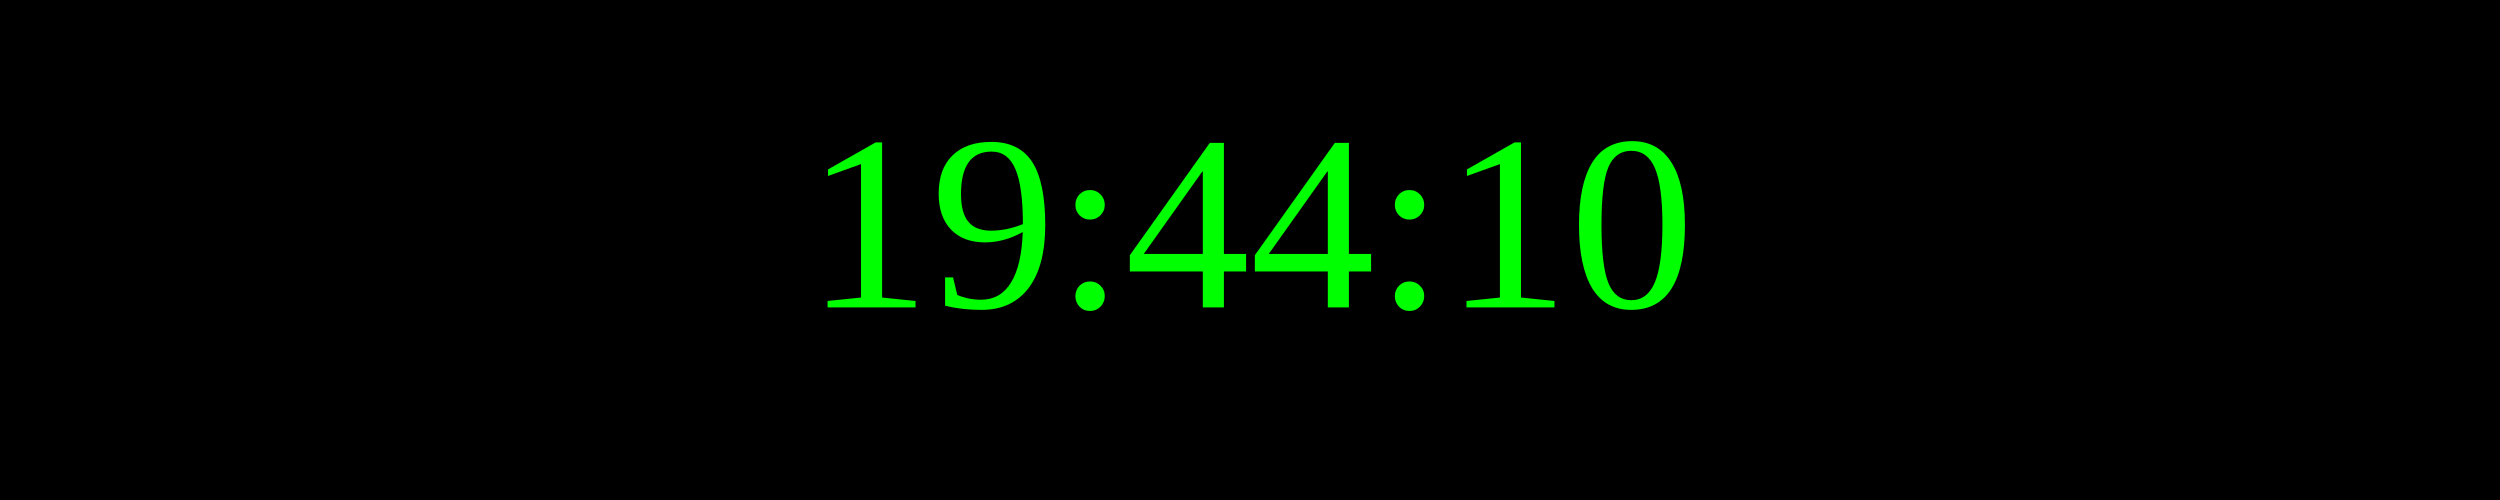
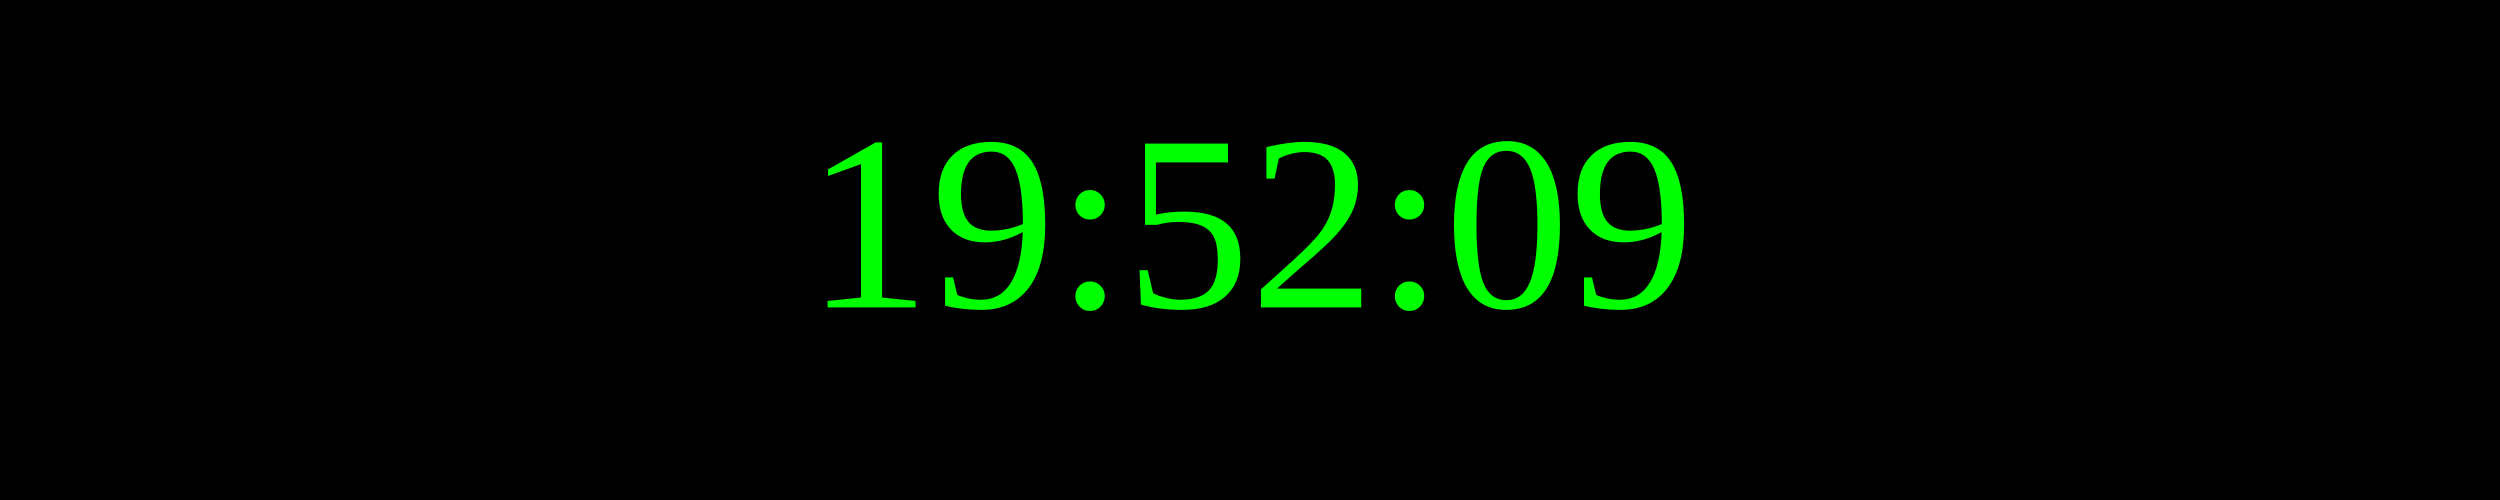
<svg xmlns="http://www.w3.org/2000/svg" width="250" height="50">
  <rect width="100%" height="100%" fill="black" />
  <text x="50%" y="50%" font-size="25" fill="lime" text-anchor="middle" dominant-baseline="middle">
- 19:44:10
+ 19:52:09
</text>
</svg>
